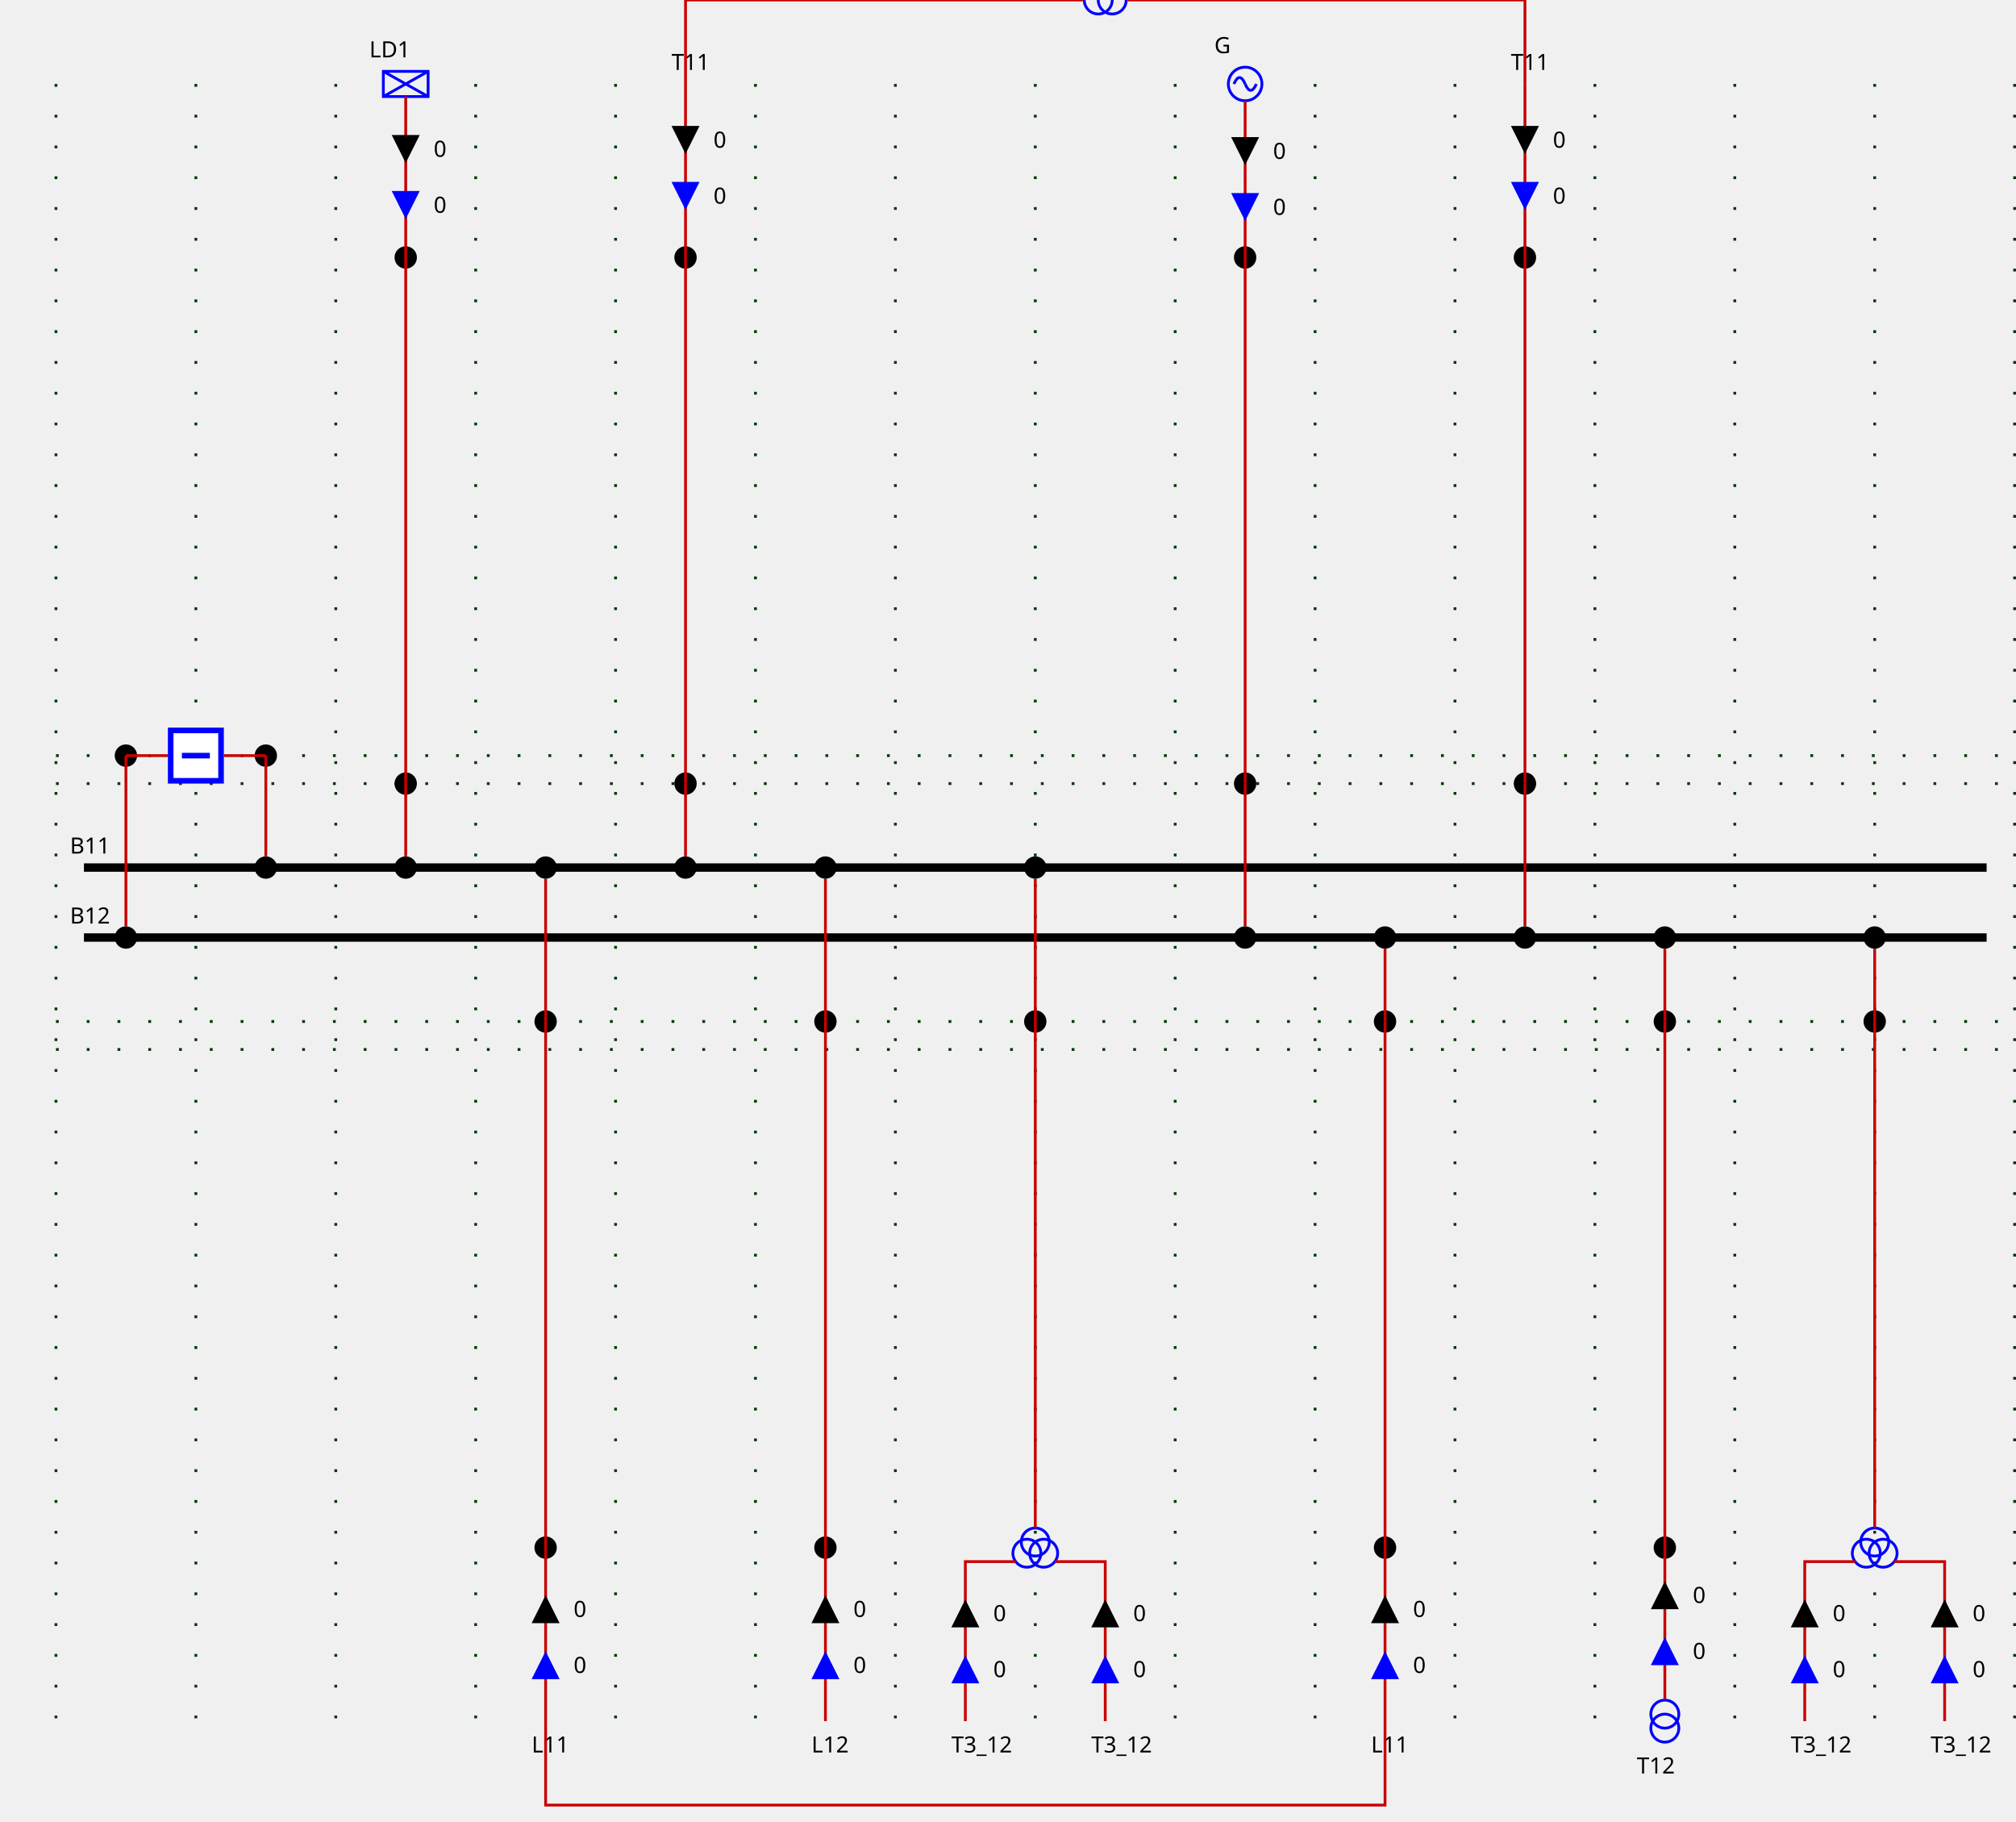
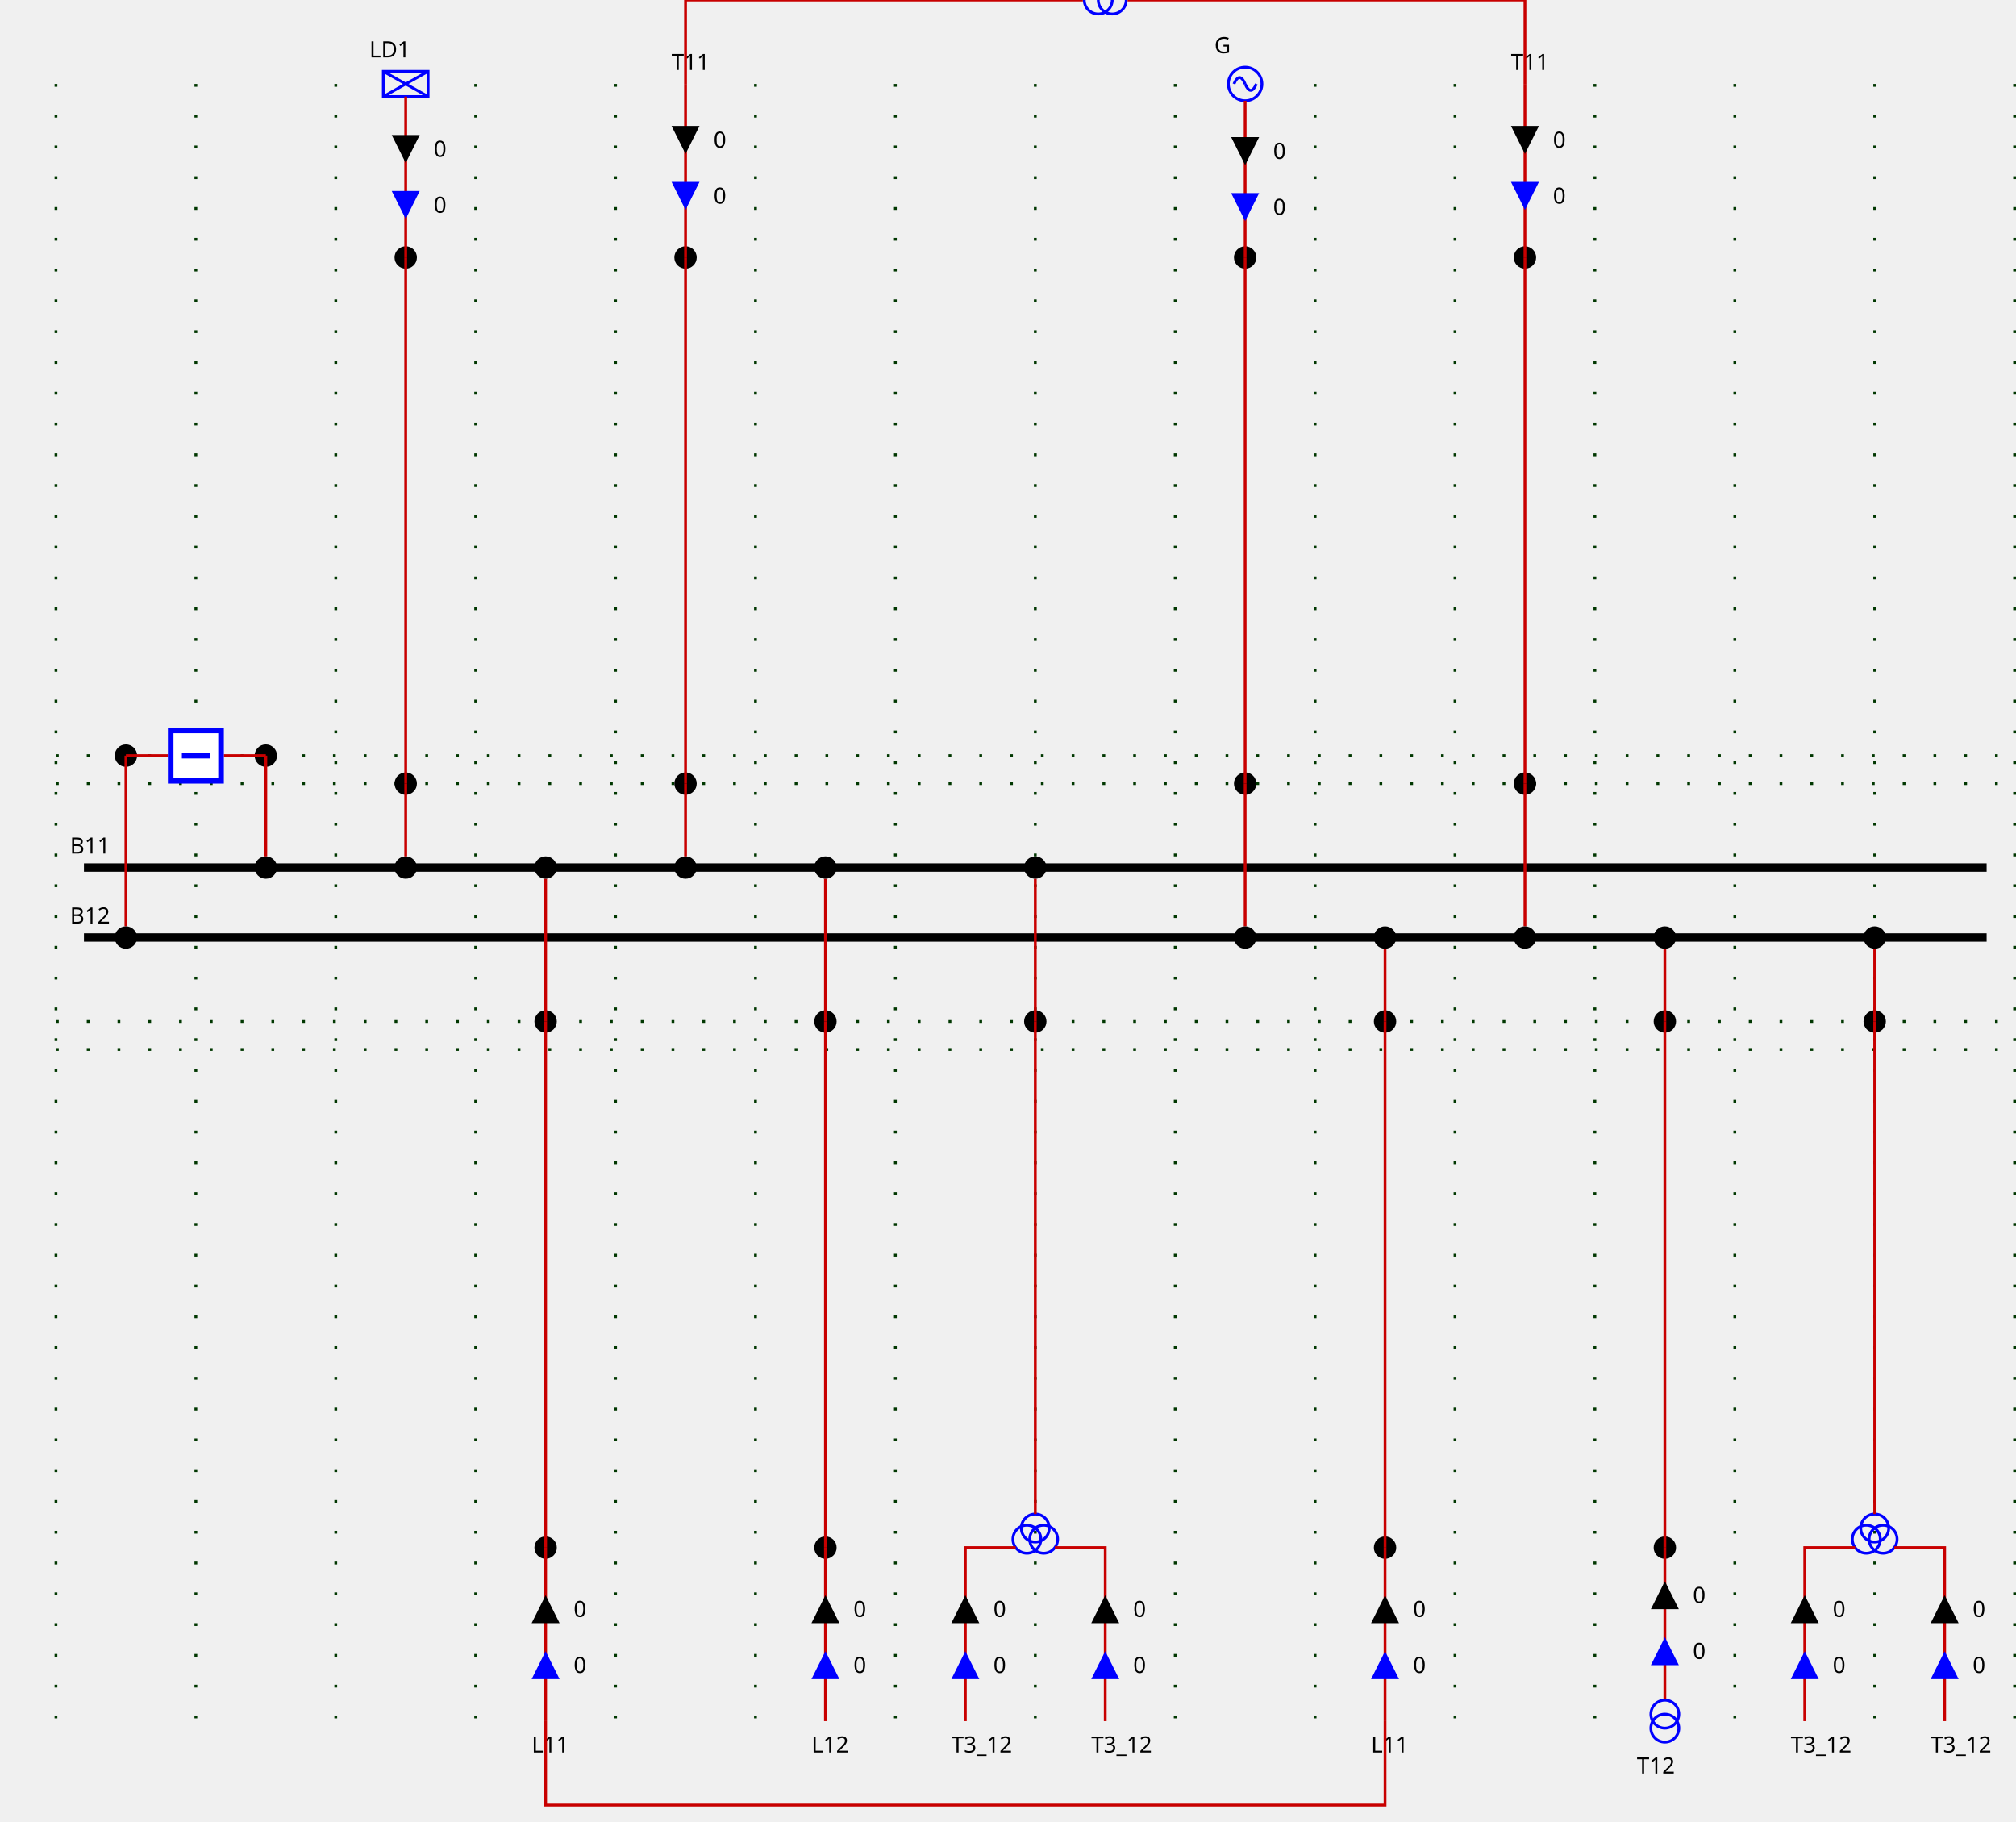
<svg xmlns="http://www.w3.org/2000/svg">
  <style>
        
.sld-up .sld-arrow-down {visibility: hidden}
.sld-down .sld-arrow-up {visibility: hidden}
.sld-closed .sld-sw-open {visibility: hidden}
.sld-open .sld-sw-closed {visibility: hidden}
.sld-hidden-node {visibility: hidden}
polyline {fill: none}
.sld-top-feeder .sld-label {dominant-baseline: auto}
.sld-bottom-feeder .sld-label {dominant-baseline: hanging}
.sld-arrow-p .sld-label {dominant-baseline: middle}
.sld-arrow-q .sld-label {dominant-baseline: middle}
.sld-constant-color {stroke: blue; fill: none}
.sld-wire.sld-constant-color {stroke: #c80000}
.sld-node.sld-constant-color {stroke: none; fill: black}
.sld-bus-connection.sld-constant-color {stroke: black}
.sld-busbar-section.sld-constant-color {stroke: black}
.sld-disconnector.sld-constant-color {stroke: black}
.sld-label {stroke: none; fill: black}
.sld-busbar-section {stroke-width: 3}
.sld-breaker {stroke-width: 2; fill:white}
.sld-disconnector {stroke-width: 3}
.sld-bus-connection {stroke-width: 4}
.sld-vsc {font-size: 7.43px}
.sld-grid {stroke: #003700; stroke-dasharray: 1,10}
.sld-arrow-p {fill:black}
.sld-arrow-q {fill:blue}
.sld-label {font: 8px "Verdana"}
.sld-graph-label {font: 12px "Verdana"}
.sld-flash {stroke: none; fill: black}
.sld-lock {stroke: none; fill: black}


    </style>
  <g>
    <g class="sld-grid" id="GRID_VL1" transform="translate(20.0,50.0)">
      <line x1="0.0" x2="0.0" y1="-20.0" y2="565.0" />
      <line x1="50.0" x2="50.0" y1="-20.0" y2="565.0" />
      <line x1="100.0" x2="100.0" y1="-20.0" y2="565.0" />
      <line x1="150.0" x2="150.0" y1="-20.0" y2="565.0" />
      <line x1="200.0" x2="200.0" y1="-20.0" y2="565.0" />
      <line x1="250.0" x2="250.0" y1="-20.0" y2="565.0" />
      <line x1="300.0" x2="300.0" y1="-20.0" y2="565.0" />
      <line x1="350.0" x2="350.0" y1="-20.0" y2="565.0" />
      <line x1="400.0" x2="400.0" y1="-20.0" y2="565.0" />
      <line x1="450.0" x2="450.0" y1="-20.0" y2="565.0" />
      <line x1="500.0" x2="500.0" y1="-20.0" y2="565.0" />
      <line x1="550.0" x2="550.0" y1="-20.0" y2="565.0" />
      <line x1="600.0" x2="600.0" y1="-20.0" y2="565.0" />
      <line x1="650.0" x2="650.0" y1="-20.0" y2="565.0" />
      <line x1="700.0" x2="700.0" y1="-20.0" y2="565.0" />
      <line x1="0.0" x2="700.0" y1="230.0" y2="230.0" />
      <line x1="0.0" x2="700.0" y1="315.0" y2="315.0" />
      <line x1="0.0" x2="700.0" y1="220.0" y2="220.0" />
      <line x1="0.0" x2="700.0" y1="325.0" y2="325.0" />
    </g>
    <g class="sld-busbar-section sld-constant-color" id="idB11" transform="translate(30.0,310.0)">
      <line x1="0" x2="680.0" y1="0" y2="0" />
      <text class="sld-label" id="B11_NW_LABEL" transform="rotate(0,0,0)" x="-5.0" y="-5.0">B11</text>
    </g>
    <g class="sld-busbar-section sld-constant-color" id="idB12" transform="translate(30.0,335.0)">
      <line x1="0" x2="680.0" y1="0" y2="0" />
      <text class="sld-label" id="B12_NW_LABEL" transform="rotate(0,0,0)" x="-5.0" y="-5.0">B12</text>
    </g>
    <g class="cell idINTERN_32_0" id="idINTERN_32_0">
      <g class="sld-node sld-constant-color" id="idFICT_95_VL1_95_BR1_95_fNode" transform="matrix(0.0,1.0,-1.0,0.0,99.0,266.0)">
        <circle cx="4" cy="4" r="4" transform="rotate(90.0,4.0,4.0)" />
      </g>
      <g class="sld-node sld-constant-color" id="idFICT_95_VL1_95_BR1_95_fNode" transform="matrix(0.0,1.0,-1.0,0.0,49.0,266.0)">
        <circle cx="4" cy="4" r="4" transform="rotate(90.0,4.0,4.0)" />
      </g>
      <g class="sld-wire sld-constant-color" id="_95_VL1_95_B11_95_FICT_95_VL1_95_BR1_95_fBc">
        <polyline points="95.0,310.0,95.0,310.0" />
      </g>
      <g class="sld-wire sld-constant-color" id="_95_VL1_95_FICT_95_VL1_95_BR1_95_fBc_95_FICT_95_VL1_95_BR1_95_fNode">
        <polyline points="95.0,306.0,95.0,270.0" />
      </g>
      <g class="sld-wire sld-constant-color" id="_95_VL1_95_FICT_95_VL1_95_BR1_95_fNode_95_BR1">
        <polyline points="95.0,270.0,80.0,270.0" />
      </g>
      <g class="sld-wire sld-constant-color" id="_95_VL1_95_FICT_95_VL1_95_BR1_95_fNode_95_BR1">
        <polyline points="45.0,270.0,60.0,270.0" />
      </g>
      <g class="sld-wire sld-constant-color" id="_95_VL1_95_FICT_95_VL1_95_BR1_95_fBc_95_FICT_95_VL1_95_BR1_95_fNode">
        <polyline points="45.0,331.0,45.0,270.0" />
      </g>
      <g class="sld-wire sld-constant-color" id="_95_VL1_95_B12_95_FICT_95_VL1_95_BR1_95_fBc">
        <polyline points="45.0,335.0,45.0,335.0" />
      </g>
      <g class="sld-bus-connection sld-constant-color" id="idFICT_95_VL1_95_BR1_95_fBc" transform="translate(91.0,306.0)">
        <circle cx="4" cy="4" r="2" />
      </g>
      <g class="sld-breaker sld-constant-color sld-closed" id="idBR1" transform="matrix(0.0,1.0,-1.0,0.0,80.0,260.0)">
        <path class="sld-sw-closed" d="M1,1 V19 H19 V1z M10,5 V15" />
        <path class="sld-sw-open" d="M1,1 V19 H19 V1z M5,10 H15" />
      </g>
      <g class="sld-bus-connection sld-constant-color" id="idFICT_95_VL1_95_BR1_95_fBc" transform="translate(41.0,331.0)">
        <circle cx="4" cy="4" r="2" />
      </g>
    </g>
    <g class="cell idEXTERN_32_1" id="idEXTERN_32_1">
      <g class="sld-node sld-constant-color" id="idFICT_95_VL1_95_LD1_95_fNode1" transform="translate(141.0,276.0)">
        <circle cx="4" cy="4" r="4" />
      </g>
      <g class="sld-node sld-constant-color" id="idFICT_95_VL1_95_LD1_95_fNode2" transform="translate(141.0,88.0)">
        <circle cx="4" cy="4" r="4" />
      </g>
      <g class="sld-load sld-top-feeder sld-constant-color" id="idLD1" transform="translate(137.0,25.5)">
        <rect height="9" width="16" />
        <line x1="0" x2="16" y1="0" y2="9" />
        <line x1="16" x2="0" y1="0" y2="9" />
        <text class="sld-label" id="LD1_N_LABEL" transform="rotate(0,0,0)" x="-5.0" y="-5.0">LD1</text>
      </g>
      <g class="sld-wire sld-constant-color" id="_95_VL1_95_B11_95_FICT_95_VL1_95_LD1_95_fBc">
        <polyline points="145.0,310.0,145.0,310.0" />
      </g>
      <g class="sld-wire sld-constant-color" id="_95_VL1_95_FICT_95_VL1_95_LD1_95_fBc_95_FICT_95_VL1_95_LD1_95_fNode1">
        <polyline points="145.0,306.0,145.0,280.0" />
      </g>
      <g class="sld-wire sld-constant-color" id="_95_VL1_95_FICT_95_VL1_95_LD1_95_fNode1_95_FICT_95_VL1_95_LD1_95_fNode2">
        <polyline points="145.0,280.0,145.0,92.0" />
      </g>
      <g class="sld-wire sld-constant-color" id="_95_VL1_95_FICT_95_VL1_95_LD1_95_fNode2_95_LD1">
        <polyline points="145.0,92.0,145.0,34.5" />
      </g>
      <g class="sld-arrow-p sld-down" id="_95_VL1_95_FICT_95_VL1_95_LD1_95_fNode2_95_LD1_ARROW1" transform="matrix(1.0,0.0,-0.0,1.0,140.0,48.25)">
        <polygon class="sld-arrow-down" points="0,0 10,0 5,10" />
        <polygon class="sld-arrow-up" points="5,0 10,10 0,10" />
        <text class="sld-label" transform="rotate(0,0,0)" x="15.0" y="5.0">0</text>
      </g>
      <g class="sld-arrow-q sld-down" id="_95_VL1_95_FICT_95_VL1_95_LD1_95_fNode2_95_LD1_ARROW2" transform="matrix(1.0,0.0,-0.0,1.0,140.0,68.25)">
        <polygon class="sld-arrow-down" points="0,0 10,0 5,10" />
        <polygon class="sld-arrow-up" points="5,0 10,10 0,10" />
        <text class="sld-label" transform="rotate(0,0,0)" x="15.0" y="5.0">0</text>
      </g>
      <g class="sld-bus-connection sld-constant-color" id="idFICT_95_VL1_95_LD1_95_fBc" transform="translate(141.0,306.0)">
        <circle cx="4" cy="4" r="2" />
      </g>
    </g>
    <g class="cell idEXTERN_32_2" id="idEXTERN_32_2">
      <g class="sld-node sld-constant-color" id="idFICT_95_VL1_95_L11_95_ONE_95_fNode1" transform="translate(191.0,361.0)">
        <circle cx="4" cy="4" r="4" />
      </g>
      <g class="sld-node sld-constant-color" id="idFICT_95_VL1_95_L11_95_ONE_95_fNode2" transform="translate(191.0,549.0)">
        <circle cx="4" cy="4" r="4" />
      </g>
      <g class="sld-bottom-feeder sld-constant-color" id="idL11_95_ONE" transform="translate(195.0,615.0)">
        <text class="sld-label" id="L11_ONE_S_LABEL" transform="rotate(0,0,0)" x="-5.0" y="5.0">L11</text>
      </g>
      <g class="sld-wire sld-constant-color" id="_95_VL1_95_B11_95_FICT_95_VL1_95_L11_95_ONE_95_fBc">
        <polyline points="195.0,310.0,195.0,310.0" />
      </g>
      <g class="sld-wire sld-constant-color" id="_95_VL1_95_FICT_95_VL1_95_L11_95_ONE_95_fBc_95_FICT_95_VL1_95_L11_95_ONE_95_fNode1">
        <polyline points="195.0,314.0,195.0,365.0" />
      </g>
      <g class="sld-wire sld-constant-color" id="_95_VL1_95_FICT_95_VL1_95_L11_95_ONE_95_fNode1_95_FICT_95_VL1_95_L11_95_ONE_95_fNode2">
        <polyline points="195.0,365.0,195.0,553.0" />
      </g>
      <g class="sld-wire sld-constant-color" id="_95_VL1_95_FICT_95_VL1_95_L11_95_ONE_95_fNode2_95_L11_95_ONE">
        <polyline points="195.0,553.0,195.0,615.0" />
      </g>
      <g class="sld-arrow-q sld-down" id="_95_VL1_95_FICT_95_VL1_95_L11_95_ONE_95_fNode2_95_L11_95_ONE_ARROW2" transform="matrix(1.0,0.0,-0.0,1.0,190.0,590.0)">
        <polygon class="sld-arrow-down" points="0,0 10,0 5,10" transform="rotate(180.0,5.0,5.0)" />
        <polygon class="sld-arrow-up" points="5,0 10,10 0,10" transform="rotate(180.0,5.0,5.0)" />
        <text class="sld-label" transform="rotate(0,0,0)" x="15.0" y="5.0">0</text>
      </g>
      <g class="sld-arrow-p sld-down" id="_95_VL1_95_FICT_95_VL1_95_L11_95_ONE_95_fNode2_95_L11_95_ONE_ARROW1" transform="matrix(1.0,0.0,-0.0,1.0,190.0,570.0)">
        <polygon class="sld-arrow-down" points="0,0 10,0 5,10" transform="rotate(180.0,5.0,5.0)" />
        <polygon class="sld-arrow-up" points="5,0 10,10 0,10" transform="rotate(180.0,5.0,5.0)" />
        <text class="sld-label" transform="rotate(0,0,0)" x="15.0" y="5.0">0</text>
      </g>
      <g class="sld-bus-connection sld-constant-color" id="idFICT_95_VL1_95_L11_95_ONE_95_fBc" transform="translate(191.0,306.0)">
        <circle cx="4" cy="4" r="2" />
      </g>
    </g>
    <g class="cell idEXTERN_32_3" id="idEXTERN_32_3">
      <g class="sld-node sld-constant-color" id="idFICT_95_VL1_95_T11_95_ONE_95_fNode1" transform="translate(241.0,276.0)">
        <circle cx="4" cy="4" r="4" />
      </g>
      <g class="sld-node sld-constant-color" id="idFICT_95_VL1_95_T11_95_ONE_95_fNode2" transform="translate(241.0,88.0)">
        <circle cx="4" cy="4" r="4" />
      </g>
      <g class="sld-top-feeder sld-constant-color" id="idT11_95_ONE" transform="translate(245.0,30.0)">
        <text class="sld-label" id="T11_ONE_N_LABEL" transform="rotate(0,0,0)" x="-5.0" y="-5.0">T11</text>
      </g>
      <g class="sld-wire sld-constant-color" id="_95_VL1_95_B11_95_FICT_95_VL1_95_T11_95_ONE_95_fBc">
        <polyline points="245.0,310.0,245.0,310.0" />
      </g>
      <g class="sld-wire sld-constant-color" id="_95_VL1_95_FICT_95_VL1_95_T11_95_ONE_95_fBc_95_FICT_95_VL1_95_T11_95_ONE_95_fNode1">
        <polyline points="245.0,306.0,245.0,280.0" />
      </g>
      <g class="sld-wire sld-constant-color" id="_95_VL1_95_FICT_95_VL1_95_T11_95_ONE_95_fNode1_95_FICT_95_VL1_95_T11_95_ONE_95_fNode2">
        <polyline points="245.0,280.0,245.0,92.0" />
      </g>
      <g class="sld-wire sld-constant-color" id="_95_VL1_95_FICT_95_VL1_95_T11_95_ONE_95_fNode2_95_T11_95_ONE">
        <polyline points="245.0,92.0,245.0,30.0" />
      </g>
      <g class="sld-arrow-p sld-down" id="_95_VL1_95_FICT_95_VL1_95_T11_95_ONE_95_fNode2_95_T11_95_ONE_ARROW1" transform="matrix(1.0,0.0,-0.0,1.0,240.0,45.0)">
        <polygon class="sld-arrow-down" points="0,0 10,0 5,10" />
        <polygon class="sld-arrow-up" points="5,0 10,10 0,10" />
        <text class="sld-label" transform="rotate(0,0,0)" x="15.0" y="5.0">0</text>
      </g>
      <g class="sld-arrow-q sld-down" id="_95_VL1_95_FICT_95_VL1_95_T11_95_ONE_95_fNode2_95_T11_95_ONE_ARROW2" transform="matrix(1.0,0.0,-0.0,1.0,240.0,65.0)">
        <polygon class="sld-arrow-down" points="0,0 10,0 5,10" />
        <polygon class="sld-arrow-up" points="5,0 10,10 0,10" />
        <text class="sld-label" transform="rotate(0,0,0)" x="15.0" y="5.0">0</text>
      </g>
      <g class="sld-bus-connection sld-constant-color" id="idFICT_95_VL1_95_T11_95_ONE_95_fBc" transform="translate(241.0,306.0)">
        <circle cx="4" cy="4" r="2" />
      </g>
    </g>
    <g class="cell idEXTERN_32_4" id="idEXTERN_32_4">
      <g class="sld-node sld-constant-color" id="idFICT_95_VL1_95_L12_95_ONE_95_fNode1" transform="translate(291.0,361.0)">
        <circle cx="4" cy="4" r="4" />
      </g>
      <g class="sld-node sld-constant-color" id="idFICT_95_VL1_95_L12_95_ONE_95_fNode2" transform="translate(291.0,549.0)">
        <circle cx="4" cy="4" r="4" />
      </g>
      <g class="sld-bottom-feeder sld-constant-color" id="idL12_95_ONE" transform="translate(295.0,615.0)">
        <text class="sld-label" id="L12_ONE_S_LABEL" transform="rotate(0,0,0)" x="-5.0" y="5.0">L12</text>
      </g>
      <g class="sld-wire sld-constant-color" id="_95_VL1_95_B11_95_FICT_95_VL1_95_L12_95_ONE_95_fBc">
        <polyline points="295.0,310.0,295.0,310.0" />
      </g>
      <g class="sld-wire sld-constant-color" id="_95_VL1_95_FICT_95_VL1_95_L12_95_ONE_95_fBc_95_FICT_95_VL1_95_L12_95_ONE_95_fNode1">
        <polyline points="295.0,314.0,295.0,365.0" />
      </g>
      <g class="sld-wire sld-constant-color" id="_95_VL1_95_FICT_95_VL1_95_L12_95_ONE_95_fNode1_95_FICT_95_VL1_95_L12_95_ONE_95_fNode2">
        <polyline points="295.0,365.0,295.0,553.0" />
      </g>
      <g class="sld-wire sld-constant-color" id="_95_VL1_95_FICT_95_VL1_95_L12_95_ONE_95_fNode2_95_L12_95_ONE">
        <polyline points="295.0,553.0,295.0,615.0" />
      </g>
      <g class="sld-arrow-q sld-down" id="_95_VL1_95_FICT_95_VL1_95_L12_95_ONE_95_fNode2_95_L12_95_ONE_ARROW2" transform="matrix(1.0,0.0,-0.0,1.0,290.0,590.0)">
        <polygon class="sld-arrow-down" points="0,0 10,0 5,10" transform="rotate(180.0,5.0,5.0)" />
        <polygon class="sld-arrow-up" points="5,0 10,10 0,10" transform="rotate(180.0,5.0,5.0)" />
        <text class="sld-label" transform="rotate(0,0,0)" x="15.0" y="5.0">0</text>
      </g>
      <g class="sld-arrow-p sld-down" id="_95_VL1_95_FICT_95_VL1_95_L12_95_ONE_95_fNode2_95_L12_95_ONE_ARROW1" transform="matrix(1.0,0.0,-0.0,1.0,290.0,570.0)">
        <polygon class="sld-arrow-down" points="0,0 10,0 5,10" transform="rotate(180.0,5.0,5.0)" />
        <polygon class="sld-arrow-up" points="5,0 10,10 0,10" transform="rotate(180.0,5.0,5.0)" />
        <text class="sld-label" transform="rotate(0,0,0)" x="15.0" y="5.0">0</text>
      </g>
      <g class="sld-bus-connection sld-constant-color" id="idFICT_95_VL1_95_L12_95_ONE_95_fBc" transform="translate(291.0,306.0)">
        <circle cx="4" cy="4" r="2" />
      </g>
    </g>
    <g class="cell idEXTERN_32_5" id="idEXTERN_32_5">
      <g class="sld-node sld-constant-color" id="idFICT_95_VL1_95_T3_95_12_95_fictif_95_fNode" transform="translate(366.0,361.0)">
        <circle cx="4" cy="4" r="4" />
      </g>
-       <g class="sld-three-wt sld-constant-color" id="idFICT_95_VL1_95_T3_95_12_95_fictif" transform="translate(362.0,546.0)">
-         <circle cx="5" cy="5" r="5" transform="rotate(180.0,8.0,7.0)" />
-         <circle cx="11" cy="5" r="5" transform="rotate(180.0,8.0,7.0)" />
-         <circle cx="8" cy="9" r="5" transform="rotate(180.0,8.0,7.0)" />
+       <g class="sld-three-wt sld-constant-color" id="idFICT_95_VL1_95_T3_95_12_95_fictif" transform="translate(362.0,541.0)">
+         <circle cx="5" cy="15" r="5" transform="rotate(180.0,8.0,12.0)" />
+         <circle cx="11" cy="15" r="5" transform="rotate(180.0,8.0,12.0)" />
+         <circle cx="8" cy="19" r="5" transform="rotate(180.0,8.0,12.0)" />
      </g>
      <g class="sld-bottom-feeder sld-constant-color" id="idT3_95_12_95_TWO" transform="translate(345.0,615.0)">
        <text class="sld-label" id="T3_12_TWO_S_LABEL" transform="rotate(0,0,0)" x="-5.0" y="5.0">T3_12</text>
      </g>
      <g class="sld-bottom-feeder sld-constant-color" id="idT3_95_12_95_THREE" transform="translate(395.0,615.0)">
        <text class="sld-label" id="T3_12_THREE_S_LABEL" transform="rotate(0,0,0)" x="-5.0" y="5.0">T3_12</text>
      </g>
      <g class="sld-wire sld-constant-color" id="_95_VL1_95_B11_95_FICT_95_VL1_95_T3_95_12_95_fictif_95_fBc">
        <polyline points="370.0,310.0,370.0,310.0" />
      </g>
      <g class="sld-wire sld-constant-color" id="_95_VL1_95_FICT_95_VL1_95_T3_95_12_95_fictif_95_fBc_95_FICT_95_VL1_95_T3_95_12_95_fictif_95_fNode">
        <polyline points="370.0,314.0,370.0,365.0" />
      </g>
      <g class="sld-wire sld-constant-color" id="_95_VL1_95_FICT_95_VL1_95_T3_95_12_95_fictif_95_fNode_95_FICT_95_VL1_95_T3_95_12_95_fictif">
-         <polyline points="370.0,365.0,370.0,546.0" />
+         <polyline points="370.0,365.0,370.0,541.0" />
      </g>
      <g class="sld-wire sld-constant-color" id="_95_VL1_95_FICT_95_VL1_95_T3_95_12_95_fictif_95_T3_95_12_95_TWO">
-         <polyline points="363.0,558.0,345.0,558.0,345.0,615.0" />
-       </g>
-       <g class="sld-arrow-q sld-down" id="_95_VL1_95_FICT_95_VL1_95_T3_95_12_95_fictif_95_T3_95_12_95_TWO_ARROW2" transform="matrix(1.0,0.0,-0.0,1.0,340.0,591.5)">
-         <polygon class="sld-arrow-down" points="0,0 10,0 5,10" transform="rotate(180.0,5.0,5.0)" />
-         <polygon class="sld-arrow-up" points="5,0 10,10 0,10" transform="rotate(180.0,5.0,5.0)" />
-         <text class="sld-label" transform="rotate(0,0,0)" x="15.0" y="5.0">0</text>
-       </g>
-       <g class="sld-arrow-p sld-down" id="_95_VL1_95_FICT_95_VL1_95_T3_95_12_95_fictif_95_T3_95_12_95_TWO_ARROW1" transform="matrix(1.0,0.0,-0.0,1.0,340.0,571.5)">
+         <polyline points="363.0,553.0,345.0,553.0,345.0,615.0" />
+       </g>
+       <g class="sld-arrow-q sld-down" id="_95_VL1_95_FICT_95_VL1_95_T3_95_12_95_fictif_95_T3_95_12_95_TWO_ARROW2" transform="matrix(1.0,0.0,-0.0,1.0,340.0,590.0)">
+         <polygon class="sld-arrow-down" points="0,0 10,0 5,10" transform="rotate(180.0,5.0,5.0)" />
+         <polygon class="sld-arrow-up" points="5,0 10,10 0,10" transform="rotate(180.0,5.0,5.0)" />
+         <text class="sld-label" transform="rotate(0,0,0)" x="15.0" y="5.0">0</text>
+       </g>
+       <g class="sld-arrow-p sld-down" id="_95_VL1_95_FICT_95_VL1_95_T3_95_12_95_fictif_95_T3_95_12_95_TWO_ARROW1" transform="matrix(1.0,0.0,-0.0,1.0,340.0,570.0)">
        <polygon class="sld-arrow-down" points="0,0 10,0 5,10" transform="rotate(180.0,5.0,5.0)" />
        <polygon class="sld-arrow-up" points="5,0 10,10 0,10" transform="rotate(180.0,5.0,5.0)" />
        <text class="sld-label" transform="rotate(0,0,0)" x="15.0" y="5.0">0</text>
      </g>
      <g class="sld-wire sld-constant-color" id="_95_VL1_95_FICT_95_VL1_95_T3_95_12_95_fictif_95_T3_95_12_95_THREE">
-         <polyline points="377.0,558.0,395.0,558.0,395.0,615.0" />
-       </g>
-       <g class="sld-arrow-q sld-down" id="_95_VL1_95_FICT_95_VL1_95_T3_95_12_95_fictif_95_T3_95_12_95_THREE_ARROW2" transform="matrix(1.0,0.0,-0.0,1.0,390.0,591.5)">
-         <polygon class="sld-arrow-down" points="0,0 10,0 5,10" transform="rotate(180.0,5.0,5.0)" />
-         <polygon class="sld-arrow-up" points="5,0 10,10 0,10" transform="rotate(180.0,5.0,5.0)" />
-         <text class="sld-label" transform="rotate(0,0,0)" x="15.0" y="5.0">0</text>
-       </g>
-       <g class="sld-arrow-p sld-down" id="_95_VL1_95_FICT_95_VL1_95_T3_95_12_95_fictif_95_T3_95_12_95_THREE_ARROW1" transform="matrix(1.0,0.0,-0.0,1.0,390.0,571.5)">
+         <polyline points="377.0,553.0,395.0,553.0,395.0,615.0" />
+       </g>
+       <g class="sld-arrow-q sld-down" id="_95_VL1_95_FICT_95_VL1_95_T3_95_12_95_fictif_95_T3_95_12_95_THREE_ARROW2" transform="matrix(1.0,0.0,-0.0,1.0,390.0,590.0)">
+         <polygon class="sld-arrow-down" points="0,0 10,0 5,10" transform="rotate(180.0,5.0,5.0)" />
+         <polygon class="sld-arrow-up" points="5,0 10,10 0,10" transform="rotate(180.0,5.0,5.0)" />
+         <text class="sld-label" transform="rotate(0,0,0)" x="15.0" y="5.0">0</text>
+       </g>
+       <g class="sld-arrow-p sld-down" id="_95_VL1_95_FICT_95_VL1_95_T3_95_12_95_fictif_95_T3_95_12_95_THREE_ARROW1" transform="matrix(1.0,0.0,-0.0,1.0,390.0,570.0)">
        <polygon class="sld-arrow-down" points="0,0 10,0 5,10" transform="rotate(180.0,5.0,5.0)" />
        <polygon class="sld-arrow-up" points="5,0 10,10 0,10" transform="rotate(180.0,5.0,5.0)" />
        <text class="sld-label" transform="rotate(0,0,0)" x="15.0" y="5.0">0</text>
      </g>
      <g class="sld-bus-connection sld-constant-color" id="idFICT_95_VL1_95_T3_95_12_95_fictif_95_fBc" transform="translate(366.0,306.0)">
        <circle cx="4" cy="4" r="2" />
      </g>
    </g>
    <g class="cell idEXTERN_32_6" id="idEXTERN_32_6">
      <g class="sld-node sld-constant-color" id="idFICT_95_VL1_95_G_95_fNode1" transform="translate(441.0,276.0)">
        <circle cx="4" cy="4" r="4" />
      </g>
      <g class="sld-node sld-constant-color" id="idFICT_95_VL1_95_G_95_fNode2" transform="translate(441.0,88.0)">
        <circle cx="4" cy="4" r="4" />
      </g>
      <g class="sld-generator sld-top-feeder sld-constant-color" id="idG" transform="translate(439.0,24.0)">
        <circle cx="6" cy="6" r="6" />
        <path d="M6,6 A 6 40 0 0 0 2,6" />
        <path d="M6,6 A 6 40 0 0 0 10,6" />
        <text class="sld-label" id="G_N_LABEL" transform="rotate(0,0,0)" x="-5.0" y="-5.0">G</text>
      </g>
      <g class="sld-wire sld-constant-color" id="_95_VL1_95_B12_95_FICT_95_VL1_95_G_95_fBc">
        <polyline points="445.0,335.0,445.0,335.0" />
      </g>
      <g class="sld-wire sld-constant-color" id="_95_VL1_95_FICT_95_VL1_95_G_95_fBc_95_FICT_95_VL1_95_G_95_fNode1">
        <polyline points="445.0,331.0,445.0,280.0" />
      </g>
      <g class="sld-wire sld-constant-color" id="_95_VL1_95_FICT_95_VL1_95_G_95_fNode1_95_FICT_95_VL1_95_G_95_fNode2">
        <polyline points="445.0,280.0,445.0,92.0" />
      </g>
      <g class="sld-wire sld-constant-color" id="_95_VL1_95_FICT_95_VL1_95_G_95_fNode2_95_G">
        <polyline points="445.0,92.0,445.0,36.0" />
      </g>
      <g class="sld-arrow-p sld-down" id="_95_VL1_95_FICT_95_VL1_95_G_95_fNode2_95_G_ARROW1" transform="matrix(1.0,0.0,-0.0,1.0,440.0,49.0)">
        <polygon class="sld-arrow-down" points="0,0 10,0 5,10" />
        <polygon class="sld-arrow-up" points="5,0 10,10 0,10" />
        <text class="sld-label" transform="rotate(0,0,0)" x="15.0" y="5.0">0</text>
      </g>
      <g class="sld-arrow-q sld-down" id="_95_VL1_95_FICT_95_VL1_95_G_95_fNode2_95_G_ARROW2" transform="matrix(1.0,0.0,-0.0,1.0,440.0,69.0)">
        <polygon class="sld-arrow-down" points="0,0 10,0 5,10" />
        <polygon class="sld-arrow-up" points="5,0 10,10 0,10" />
        <text class="sld-label" transform="rotate(0,0,0)" x="15.0" y="5.0">0</text>
      </g>
      <g class="sld-bus-connection sld-constant-color" id="idFICT_95_VL1_95_G_95_fBc" transform="translate(441.0,331.0)">
        <circle cx="4" cy="4" r="2" />
      </g>
    </g>
    <g class="cell idEXTERN_32_7" id="idEXTERN_32_7">
      <g class="sld-node sld-constant-color" id="idFICT_95_VL1_95_L11_95_TWO_95_fNode1" transform="translate(491.0,361.0)">
        <circle cx="4" cy="4" r="4" />
      </g>
      <g class="sld-node sld-constant-color" id="idFICT_95_VL1_95_L11_95_TWO_95_fNode2" transform="translate(491.0,549.0)">
        <circle cx="4" cy="4" r="4" />
      </g>
      <g class="sld-bottom-feeder sld-constant-color" id="idL11_95_TWO" transform="translate(495.0,615.0)">
        <text class="sld-label" id="L11_TWO_S_LABEL" transform="rotate(0,0,0)" x="-5.0" y="5.0">L11</text>
      </g>
      <g class="sld-wire sld-constant-color" id="_95_VL1_95_B12_95_FICT_95_VL1_95_L11_95_TWO_95_fBc">
        <polyline points="495.0,335.0,495.0,335.0" />
      </g>
      <g class="sld-wire sld-constant-color" id="_95_VL1_95_FICT_95_VL1_95_L11_95_TWO_95_fBc_95_FICT_95_VL1_95_L11_95_TWO_95_fNode1">
        <polyline points="495.0,339.0,495.0,365.0" />
      </g>
      <g class="sld-wire sld-constant-color" id="_95_VL1_95_FICT_95_VL1_95_L11_95_TWO_95_fNode1_95_FICT_95_VL1_95_L11_95_TWO_95_fNode2">
        <polyline points="495.0,365.0,495.0,553.0" />
      </g>
      <g class="sld-wire sld-constant-color" id="_95_VL1_95_FICT_95_VL1_95_L11_95_TWO_95_fNode2_95_L11_95_TWO">
        <polyline points="495.0,553.0,495.0,615.0" />
      </g>
      <g class="sld-arrow-q sld-down" id="_95_VL1_95_FICT_95_VL1_95_L11_95_TWO_95_fNode2_95_L11_95_TWO_ARROW2" transform="matrix(1.0,0.0,-0.0,1.0,490.0,590.0)">
        <polygon class="sld-arrow-down" points="0,0 10,0 5,10" transform="rotate(180.0,5.0,5.0)" />
        <polygon class="sld-arrow-up" points="5,0 10,10 0,10" transform="rotate(180.0,5.0,5.0)" />
        <text class="sld-label" transform="rotate(0,0,0)" x="15.0" y="5.0">0</text>
      </g>
      <g class="sld-arrow-p sld-down" id="_95_VL1_95_FICT_95_VL1_95_L11_95_TWO_95_fNode2_95_L11_95_TWO_ARROW1" transform="matrix(1.0,0.0,-0.0,1.0,490.0,570.0)">
        <polygon class="sld-arrow-down" points="0,0 10,0 5,10" transform="rotate(180.0,5.0,5.0)" />
        <polygon class="sld-arrow-up" points="5,0 10,10 0,10" transform="rotate(180.0,5.0,5.0)" />
        <text class="sld-label" transform="rotate(0,0,0)" x="15.0" y="5.0">0</text>
      </g>
      <g class="sld-bus-connection sld-constant-color" id="idFICT_95_VL1_95_L11_95_TWO_95_fBc" transform="translate(491.0,331.0)">
        <circle cx="4" cy="4" r="2" />
      </g>
    </g>
    <g class="cell idEXTERN_32_8" id="idEXTERN_32_8">
      <g class="sld-node sld-constant-color" id="idFICT_95_VL1_95_T11_95_TWO_95_fNode1" transform="translate(541.0,276.0)">
        <circle cx="4" cy="4" r="4" />
      </g>
      <g class="sld-node sld-constant-color" id="idFICT_95_VL1_95_T11_95_TWO_95_fNode2" transform="translate(541.0,88.0)">
        <circle cx="4" cy="4" r="4" />
      </g>
      <g class="sld-top-feeder sld-constant-color" id="idT11_95_TWO" transform="translate(545.0,30.0)">
        <text class="sld-label" id="T11_TWO_N_LABEL" transform="rotate(0,0,0)" x="-5.0" y="-5.0">T11</text>
      </g>
      <g class="sld-wire sld-constant-color" id="_95_VL1_95_B12_95_FICT_95_VL1_95_T11_95_TWO_95_fBc">
        <polyline points="545.0,335.0,545.0,335.0" />
      </g>
      <g class="sld-wire sld-constant-color" id="_95_VL1_95_FICT_95_VL1_95_T11_95_TWO_95_fBc_95_FICT_95_VL1_95_T11_95_TWO_95_fNode1">
        <polyline points="545.0,331.0,545.0,280.0" />
      </g>
      <g class="sld-wire sld-constant-color" id="_95_VL1_95_FICT_95_VL1_95_T11_95_TWO_95_fNode1_95_FICT_95_VL1_95_T11_95_TWO_95_fNode2">
        <polyline points="545.0,280.0,545.0,92.0" />
      </g>
      <g class="sld-wire sld-constant-color" id="_95_VL1_95_FICT_95_VL1_95_T11_95_TWO_95_fNode2_95_T11_95_TWO">
        <polyline points="545.0,92.0,545.0,30.0" />
      </g>
      <g class="sld-arrow-p sld-down" id="_95_VL1_95_FICT_95_VL1_95_T11_95_TWO_95_fNode2_95_T11_95_TWO_ARROW1" transform="matrix(1.0,0.0,-0.0,1.0,540.0,45.0)">
        <polygon class="sld-arrow-down" points="0,0 10,0 5,10" />
        <polygon class="sld-arrow-up" points="5,0 10,10 0,10" />
        <text class="sld-label" transform="rotate(0,0,0)" x="15.0" y="5.0">0</text>
      </g>
      <g class="sld-arrow-q sld-down" id="_95_VL1_95_FICT_95_VL1_95_T11_95_TWO_95_fNode2_95_T11_95_TWO_ARROW2" transform="matrix(1.0,0.0,-0.0,1.0,540.0,65.0)">
        <polygon class="sld-arrow-down" points="0,0 10,0 5,10" />
        <polygon class="sld-arrow-up" points="5,0 10,10 0,10" />
        <text class="sld-label" transform="rotate(0,0,0)" x="15.0" y="5.0">0</text>
      </g>
      <g class="sld-bus-connection sld-constant-color" id="idFICT_95_VL1_95_T11_95_TWO_95_fBc" transform="translate(541.0,331.0)">
        <circle cx="4" cy="4" r="2" />
      </g>
    </g>
    <g class="cell idEXTERN_32_9" id="idEXTERN_32_9">
      <g class="sld-node sld-constant-color" id="idFICT_95_VL1_95_T12_95_ONE_95_fNode1" transform="translate(591.0,361.0)">
        <circle cx="4" cy="4" r="4" />
      </g>
      <g class="sld-node sld-constant-color" id="idFICT_95_VL1_95_T12_95_ONE_95_fNode2" transform="translate(591.0,549.0)">
        <circle cx="4" cy="4" r="4" />
      </g>
      <g class="sld-two-wt sld-bottom-feeder sld-constant-color" id="idT12_95_ONE" transform="translate(590.0,607.5)">
        <circle cx="5" cy="10" r="5" transform="rotate(180.0,5.0,7.5)" />
        <circle cx="5" cy="5" r="5" transform="rotate(180.0,5.0,7.5)" />
        <text class="sld-label" id="T12_ONE_S_LABEL" transform="rotate(0,0,0)" x="-5.0" y="20.0">T12</text>
      </g>
      <g class="sld-wire sld-constant-color" id="_95_VL1_95_B12_95_FICT_95_VL1_95_T12_95_ONE_95_fBc">
        <polyline points="595.0,335.0,595.0,335.0" />
      </g>
      <g class="sld-wire sld-constant-color" id="_95_VL1_95_FICT_95_VL1_95_T12_95_ONE_95_fBc_95_FICT_95_VL1_95_T12_95_ONE_95_fNode1">
        <polyline points="595.0,339.0,595.0,365.0" />
      </g>
      <g class="sld-wire sld-constant-color" id="_95_VL1_95_FICT_95_VL1_95_T12_95_ONE_95_fNode1_95_FICT_95_VL1_95_T12_95_ONE_95_fNode2">
        <polyline points="595.0,365.0,595.0,553.0" />
      </g>
      <g class="sld-wire sld-constant-color" id="_95_VL1_95_FICT_95_VL1_95_T12_95_ONE_95_fNode2_95_T12_95_ONE">
        <polyline points="595.0,553.0,595.0,607.0" />
      </g>
      <g class="sld-arrow-q sld-down" id="_95_VL1_95_FICT_95_VL1_95_T12_95_ONE_95_fNode2_95_T12_95_ONE_ARROW2" transform="matrix(1.0,0.0,-0.0,1.0,590.0,585.0)">
        <polygon class="sld-arrow-down" points="0,0 10,0 5,10" transform="rotate(180.0,5.0,5.0)" />
        <polygon class="sld-arrow-up" points="5,0 10,10 0,10" transform="rotate(180.0,5.0,5.0)" />
        <text class="sld-label" transform="rotate(0,0,0)" x="15.0" y="5.0">0</text>
      </g>
      <g class="sld-arrow-p sld-down" id="_95_VL1_95_FICT_95_VL1_95_T12_95_ONE_95_fNode2_95_T12_95_ONE_ARROW1" transform="matrix(1.0,0.0,-0.0,1.0,590.0,565.0)">
        <polygon class="sld-arrow-down" points="0,0 10,0 5,10" transform="rotate(180.0,5.0,5.0)" />
        <polygon class="sld-arrow-up" points="5,0 10,10 0,10" transform="rotate(180.0,5.0,5.0)" />
        <text class="sld-label" transform="rotate(0,0,0)" x="15.0" y="5.0">0</text>
      </g>
      <g class="sld-bus-connection sld-constant-color" id="idFICT_95_VL1_95_T12_95_ONE_95_fBc" transform="translate(591.0,331.0)">
        <circle cx="4" cy="4" r="2" />
      </g>
    </g>
    <g class="cell idEXTERN_32_10" id="idEXTERN_32_10">
      <g class="sld-node sld-constant-color" id="idFICT_95_VL1_95_T3_95_12_95_fictif_95_fNode" transform="translate(666.0,361.0)">
        <circle cx="4" cy="4" r="4" />
      </g>
-       <g class="sld-three-wt sld-constant-color" id="idFICT_95_VL1_95_T3_95_12_95_fictif" transform="translate(662.0,546.0)">
-         <circle cx="5" cy="5" r="5" transform="rotate(180.0,8.0,7.0)" />
-         <circle cx="11" cy="5" r="5" transform="rotate(180.0,8.0,7.0)" />
-         <circle cx="8" cy="9" r="5" transform="rotate(180.0,8.0,7.0)" />
+       <g class="sld-three-wt sld-constant-color" id="idFICT_95_VL1_95_T3_95_12_95_fictif" transform="translate(662.0,541.0)">
+         <circle cx="5" cy="15" r="5" transform="rotate(180.0,8.0,12.0)" />
+         <circle cx="11" cy="15" r="5" transform="rotate(180.0,8.0,12.0)" />
+         <circle cx="8" cy="19" r="5" transform="rotate(180.0,8.0,12.0)" />
      </g>
      <g class="sld-bottom-feeder sld-constant-color" id="idT3_95_12_95_ONE" transform="translate(645.0,615.0)">
        <text class="sld-label" id="T3_12_ONE_S_LABEL" transform="rotate(0,0,0)" x="-5.0" y="5.0">T3_12</text>
      </g>
      <g class="sld-bottom-feeder sld-constant-color" id="idT3_95_12_95_THREE" transform="translate(695.0,615.0)">
        <text class="sld-label" id="T3_12_THREE_S_LABEL" transform="rotate(0,0,0)" x="-5.0" y="5.0">T3_12</text>
      </g>
      <g class="sld-wire sld-constant-color" id="_95_VL1_95_B12_95_FICT_95_VL1_95_T3_95_12_95_fictif_95_fBc">
        <polyline points="670.0,335.0,670.0,335.0" />
      </g>
      <g class="sld-wire sld-constant-color" id="_95_VL1_95_FICT_95_VL1_95_T3_95_12_95_fictif_95_fBc_95_FICT_95_VL1_95_T3_95_12_95_fictif_95_fNode">
        <polyline points="670.0,339.0,670.0,365.0" />
      </g>
      <g class="sld-wire sld-constant-color" id="_95_VL1_95_FICT_95_VL1_95_T3_95_12_95_fictif_95_fNode_95_FICT_95_VL1_95_T3_95_12_95_fictif">
-         <polyline points="670.0,365.0,670.0,546.0" />
+         <polyline points="670.0,365.0,670.0,541.0" />
      </g>
      <g class="sld-wire sld-constant-color" id="_95_VL1_95_FICT_95_VL1_95_T3_95_12_95_fictif_95_T3_95_12_95_ONE">
-         <polyline points="663.0,558.0,645.0,558.0,645.0,615.0" />
-       </g>
-       <g class="sld-arrow-q sld-down" id="_95_VL1_95_FICT_95_VL1_95_T3_95_12_95_fictif_95_T3_95_12_95_ONE_ARROW2" transform="matrix(1.0,0.0,-0.0,1.0,640.0,591.5)">
-         <polygon class="sld-arrow-down" points="0,0 10,0 5,10" transform="rotate(180.0,5.0,5.0)" />
-         <polygon class="sld-arrow-up" points="5,0 10,10 0,10" transform="rotate(180.0,5.0,5.0)" />
-         <text class="sld-label" transform="rotate(0,0,0)" x="15.0" y="5.0">0</text>
-       </g>
-       <g class="sld-arrow-p sld-down" id="_95_VL1_95_FICT_95_VL1_95_T3_95_12_95_fictif_95_T3_95_12_95_ONE_ARROW1" transform="matrix(1.0,0.0,-0.0,1.0,640.0,571.5)">
+         <polyline points="663.0,553.0,645.0,553.0,645.0,615.0" />
+       </g>
+       <g class="sld-arrow-q sld-down" id="_95_VL1_95_FICT_95_VL1_95_T3_95_12_95_fictif_95_T3_95_12_95_ONE_ARROW2" transform="matrix(1.0,0.0,-0.0,1.0,640.0,590.0)">
+         <polygon class="sld-arrow-down" points="0,0 10,0 5,10" transform="rotate(180.0,5.0,5.0)" />
+         <polygon class="sld-arrow-up" points="5,0 10,10 0,10" transform="rotate(180.0,5.0,5.0)" />
+         <text class="sld-label" transform="rotate(0,0,0)" x="15.0" y="5.0">0</text>
+       </g>
+       <g class="sld-arrow-p sld-down" id="_95_VL1_95_FICT_95_VL1_95_T3_95_12_95_fictif_95_T3_95_12_95_ONE_ARROW1" transform="matrix(1.0,0.0,-0.0,1.0,640.0,570.0)">
        <polygon class="sld-arrow-down" points="0,0 10,0 5,10" transform="rotate(180.0,5.0,5.0)" />
        <polygon class="sld-arrow-up" points="5,0 10,10 0,10" transform="rotate(180.0,5.0,5.0)" />
        <text class="sld-label" transform="rotate(0,0,0)" x="15.0" y="5.0">0</text>
      </g>
      <g class="sld-wire sld-constant-color" id="_95_VL1_95_FICT_95_VL1_95_T3_95_12_95_fictif_95_T3_95_12_95_THREE">
-         <polyline points="677.0,558.0,695.0,558.0,695.0,615.0" />
-       </g>
-       <g class="sld-arrow-q sld-down" id="_95_VL1_95_FICT_95_VL1_95_T3_95_12_95_fictif_95_T3_95_12_95_THREE_ARROW2" transform="matrix(1.0,0.0,-0.0,1.0,690.0,591.5)">
-         <polygon class="sld-arrow-down" points="0,0 10,0 5,10" transform="rotate(180.0,5.0,5.0)" />
-         <polygon class="sld-arrow-up" points="5,0 10,10 0,10" transform="rotate(180.0,5.0,5.0)" />
-         <text class="sld-label" transform="rotate(0,0,0)" x="15.0" y="5.0">0</text>
-       </g>
-       <g class="sld-arrow-p sld-down" id="_95_VL1_95_FICT_95_VL1_95_T3_95_12_95_fictif_95_T3_95_12_95_THREE_ARROW1" transform="matrix(1.0,0.0,-0.0,1.0,690.0,571.5)">
+         <polyline points="677.0,553.0,695.0,553.0,695.0,615.0" />
+       </g>
+       <g class="sld-arrow-q sld-down" id="_95_VL1_95_FICT_95_VL1_95_T3_95_12_95_fictif_95_T3_95_12_95_THREE_ARROW2" transform="matrix(1.0,0.0,-0.0,1.0,690.0,590.0)">
+         <polygon class="sld-arrow-down" points="0,0 10,0 5,10" transform="rotate(180.0,5.0,5.0)" />
+         <polygon class="sld-arrow-up" points="5,0 10,10 0,10" transform="rotate(180.0,5.0,5.0)" />
+         <text class="sld-label" transform="rotate(0,0,0)" x="15.0" y="5.0">0</text>
+       </g>
+       <g class="sld-arrow-p sld-down" id="_95_VL1_95_FICT_95_VL1_95_T3_95_12_95_fictif_95_T3_95_12_95_THREE_ARROW1" transform="matrix(1.0,0.0,-0.0,1.0,690.0,570.0)">
        <polygon class="sld-arrow-down" points="0,0 10,0 5,10" transform="rotate(180.0,5.0,5.0)" />
        <polygon class="sld-arrow-up" points="5,0 10,10 0,10" transform="rotate(180.0,5.0,5.0)" />
        <text class="sld-label" transform="rotate(0,0,0)" x="15.0" y="5.0">0</text>
      </g>
      <g class="sld-bus-connection sld-constant-color" id="idFICT_95_VL1_95_T3_95_12_95_fictif_95_fBc" transform="translate(666.0,331.0)">
        <circle cx="4" cy="4" r="2" />
      </g>
    </g>
    <g class="sld-two-wt sld-constant-color" id="idT11_95_ONE_95_T11_95_TWO" transform="translate(390.0,-7.5)">
      <circle cx="5" cy="10" r="5" transform="rotate(90.0,5.0,7.5)" />
      <circle cx="5" cy="5" r="5" transform="rotate(90.0,5.0,7.5)" />
    </g>
    <g class="sld-wire sld-constant-color" id="idL11">
      <polyline points="195.0,615.0,195.0,645.0,495.0,645.0,495.0,615.0" />
    </g>
    <g class="sld-wire sld-constant-color" id="idT11_95_ONE_95_edge">
      <polyline points="245.0,30.0,245.0,0.0,387.0,0.0" />
    </g>
    <g class="sld-wire sld-constant-color" id="idT11_95_TWO_95_edge">
      <polyline points="403.0,0.0,545.0,0.0,545.0,30.0" />
    </g>
  </g>
</svg>
